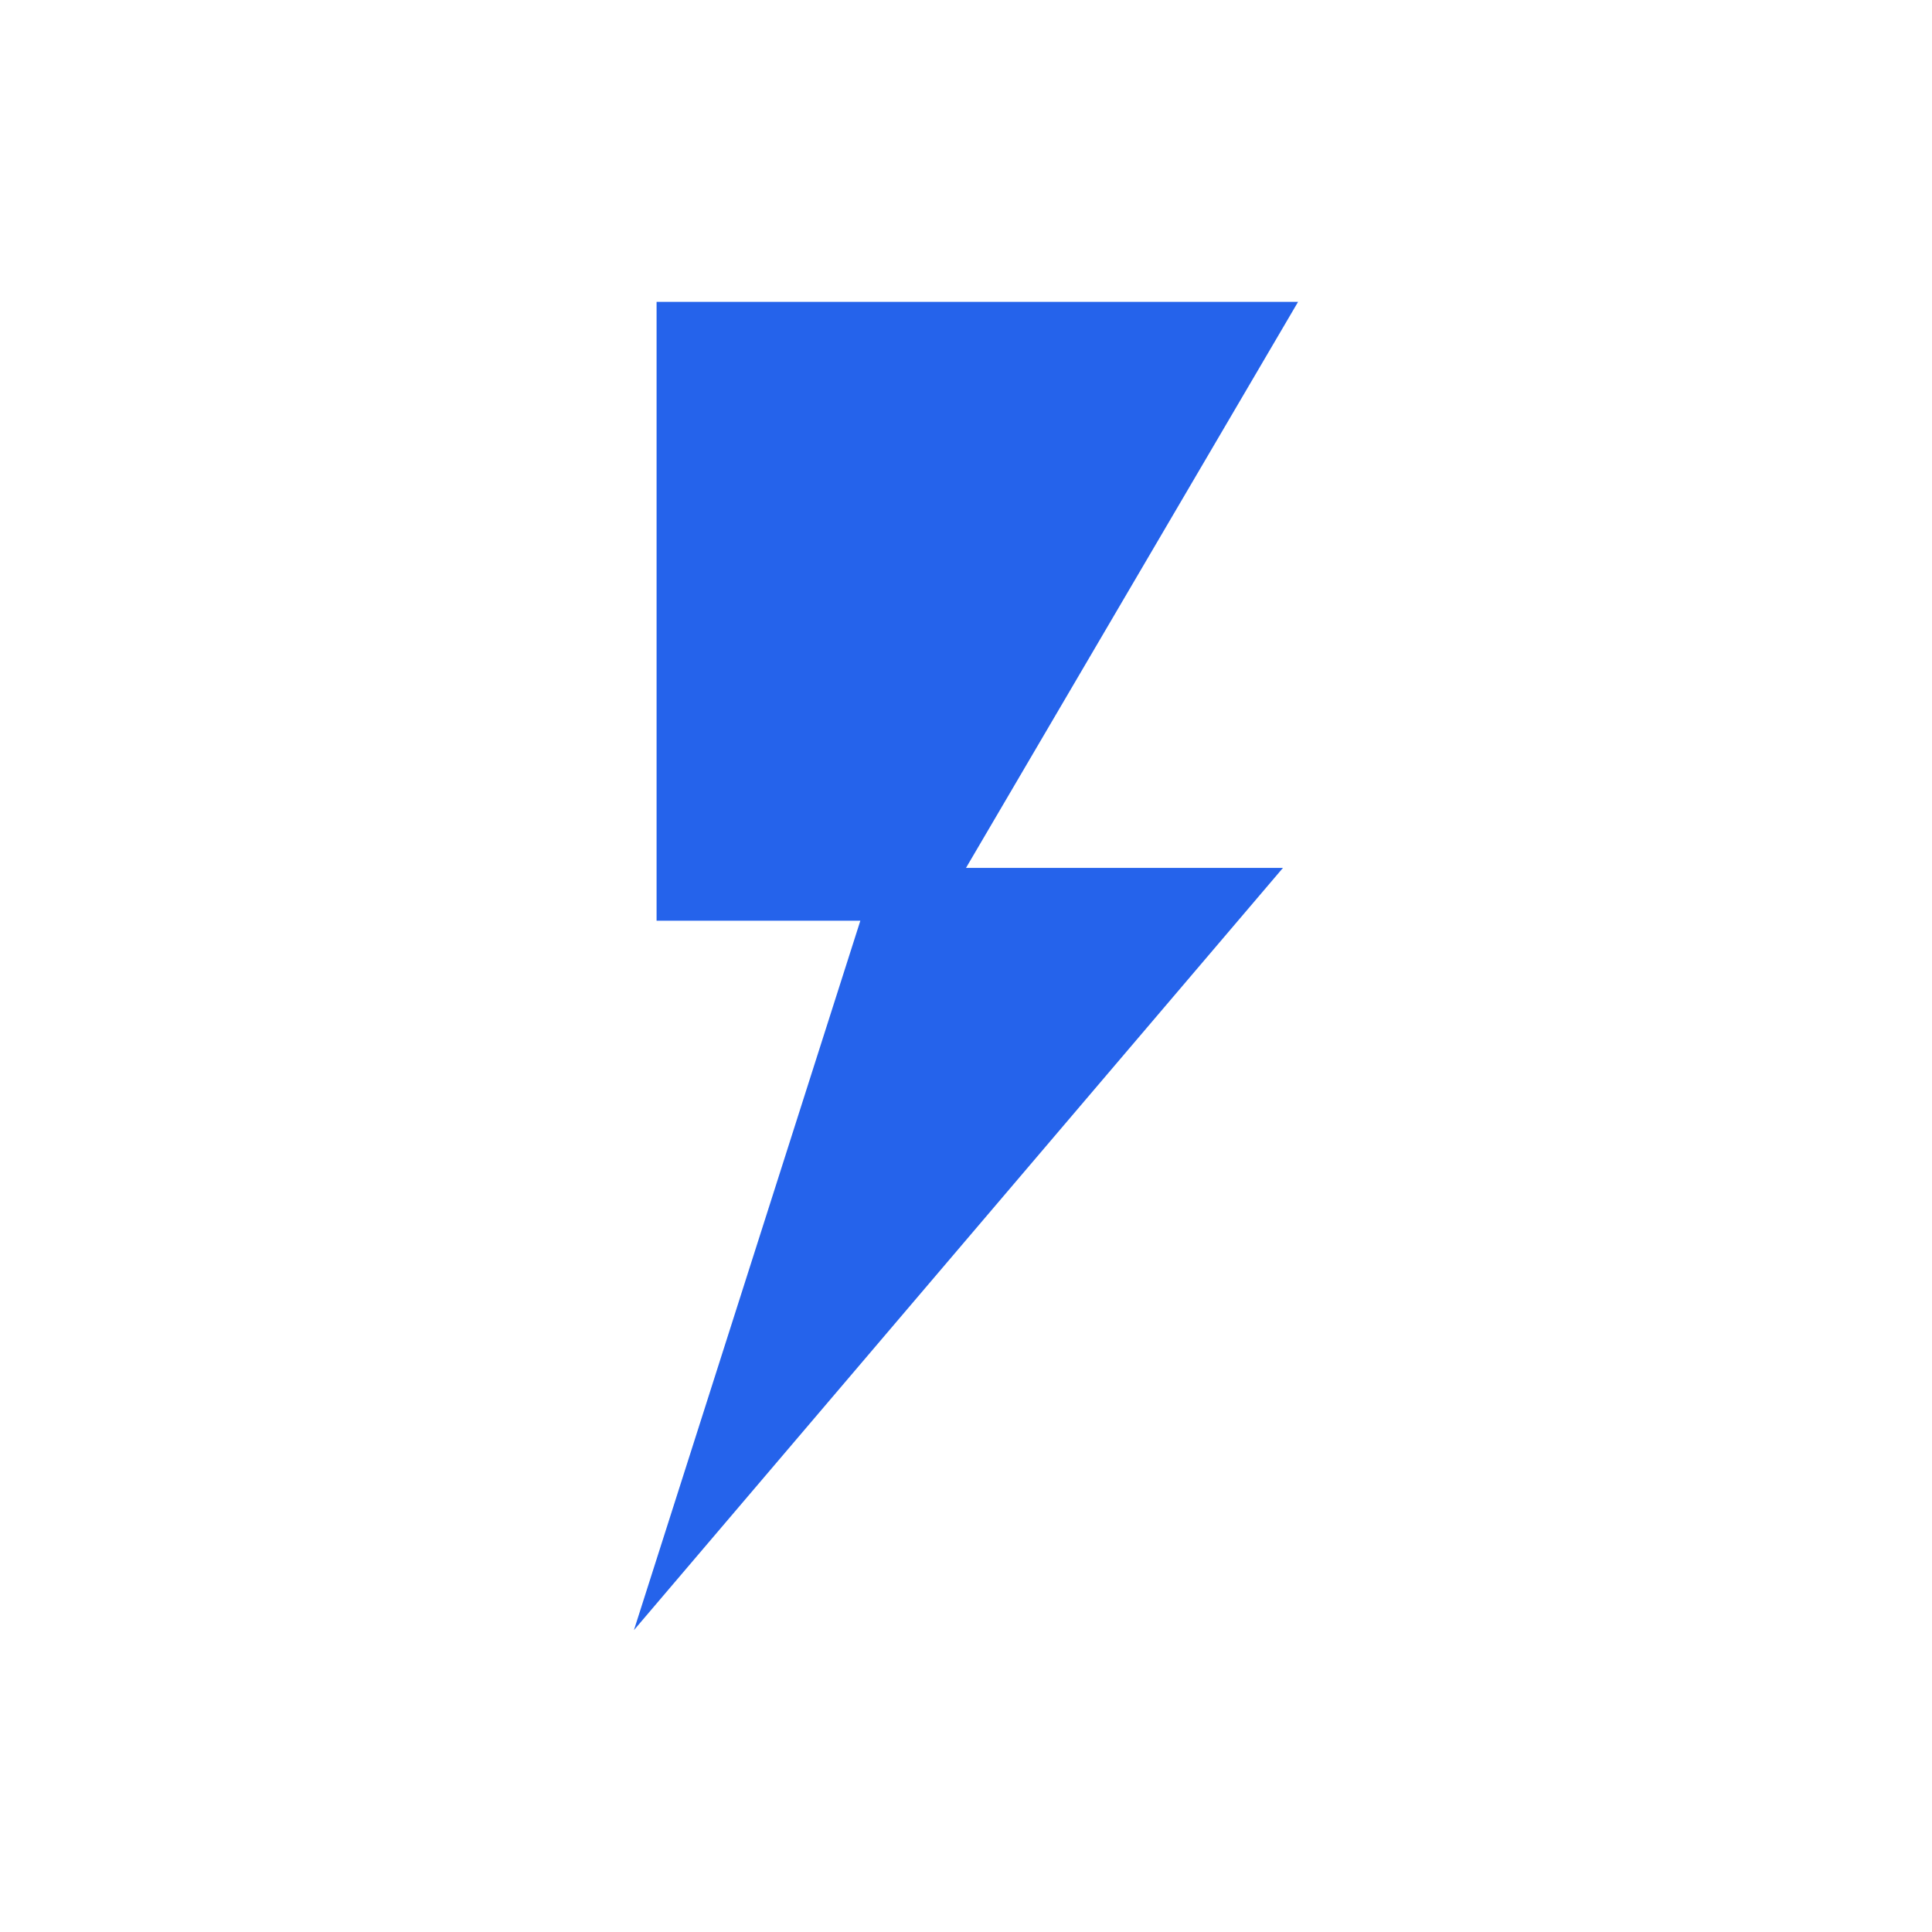
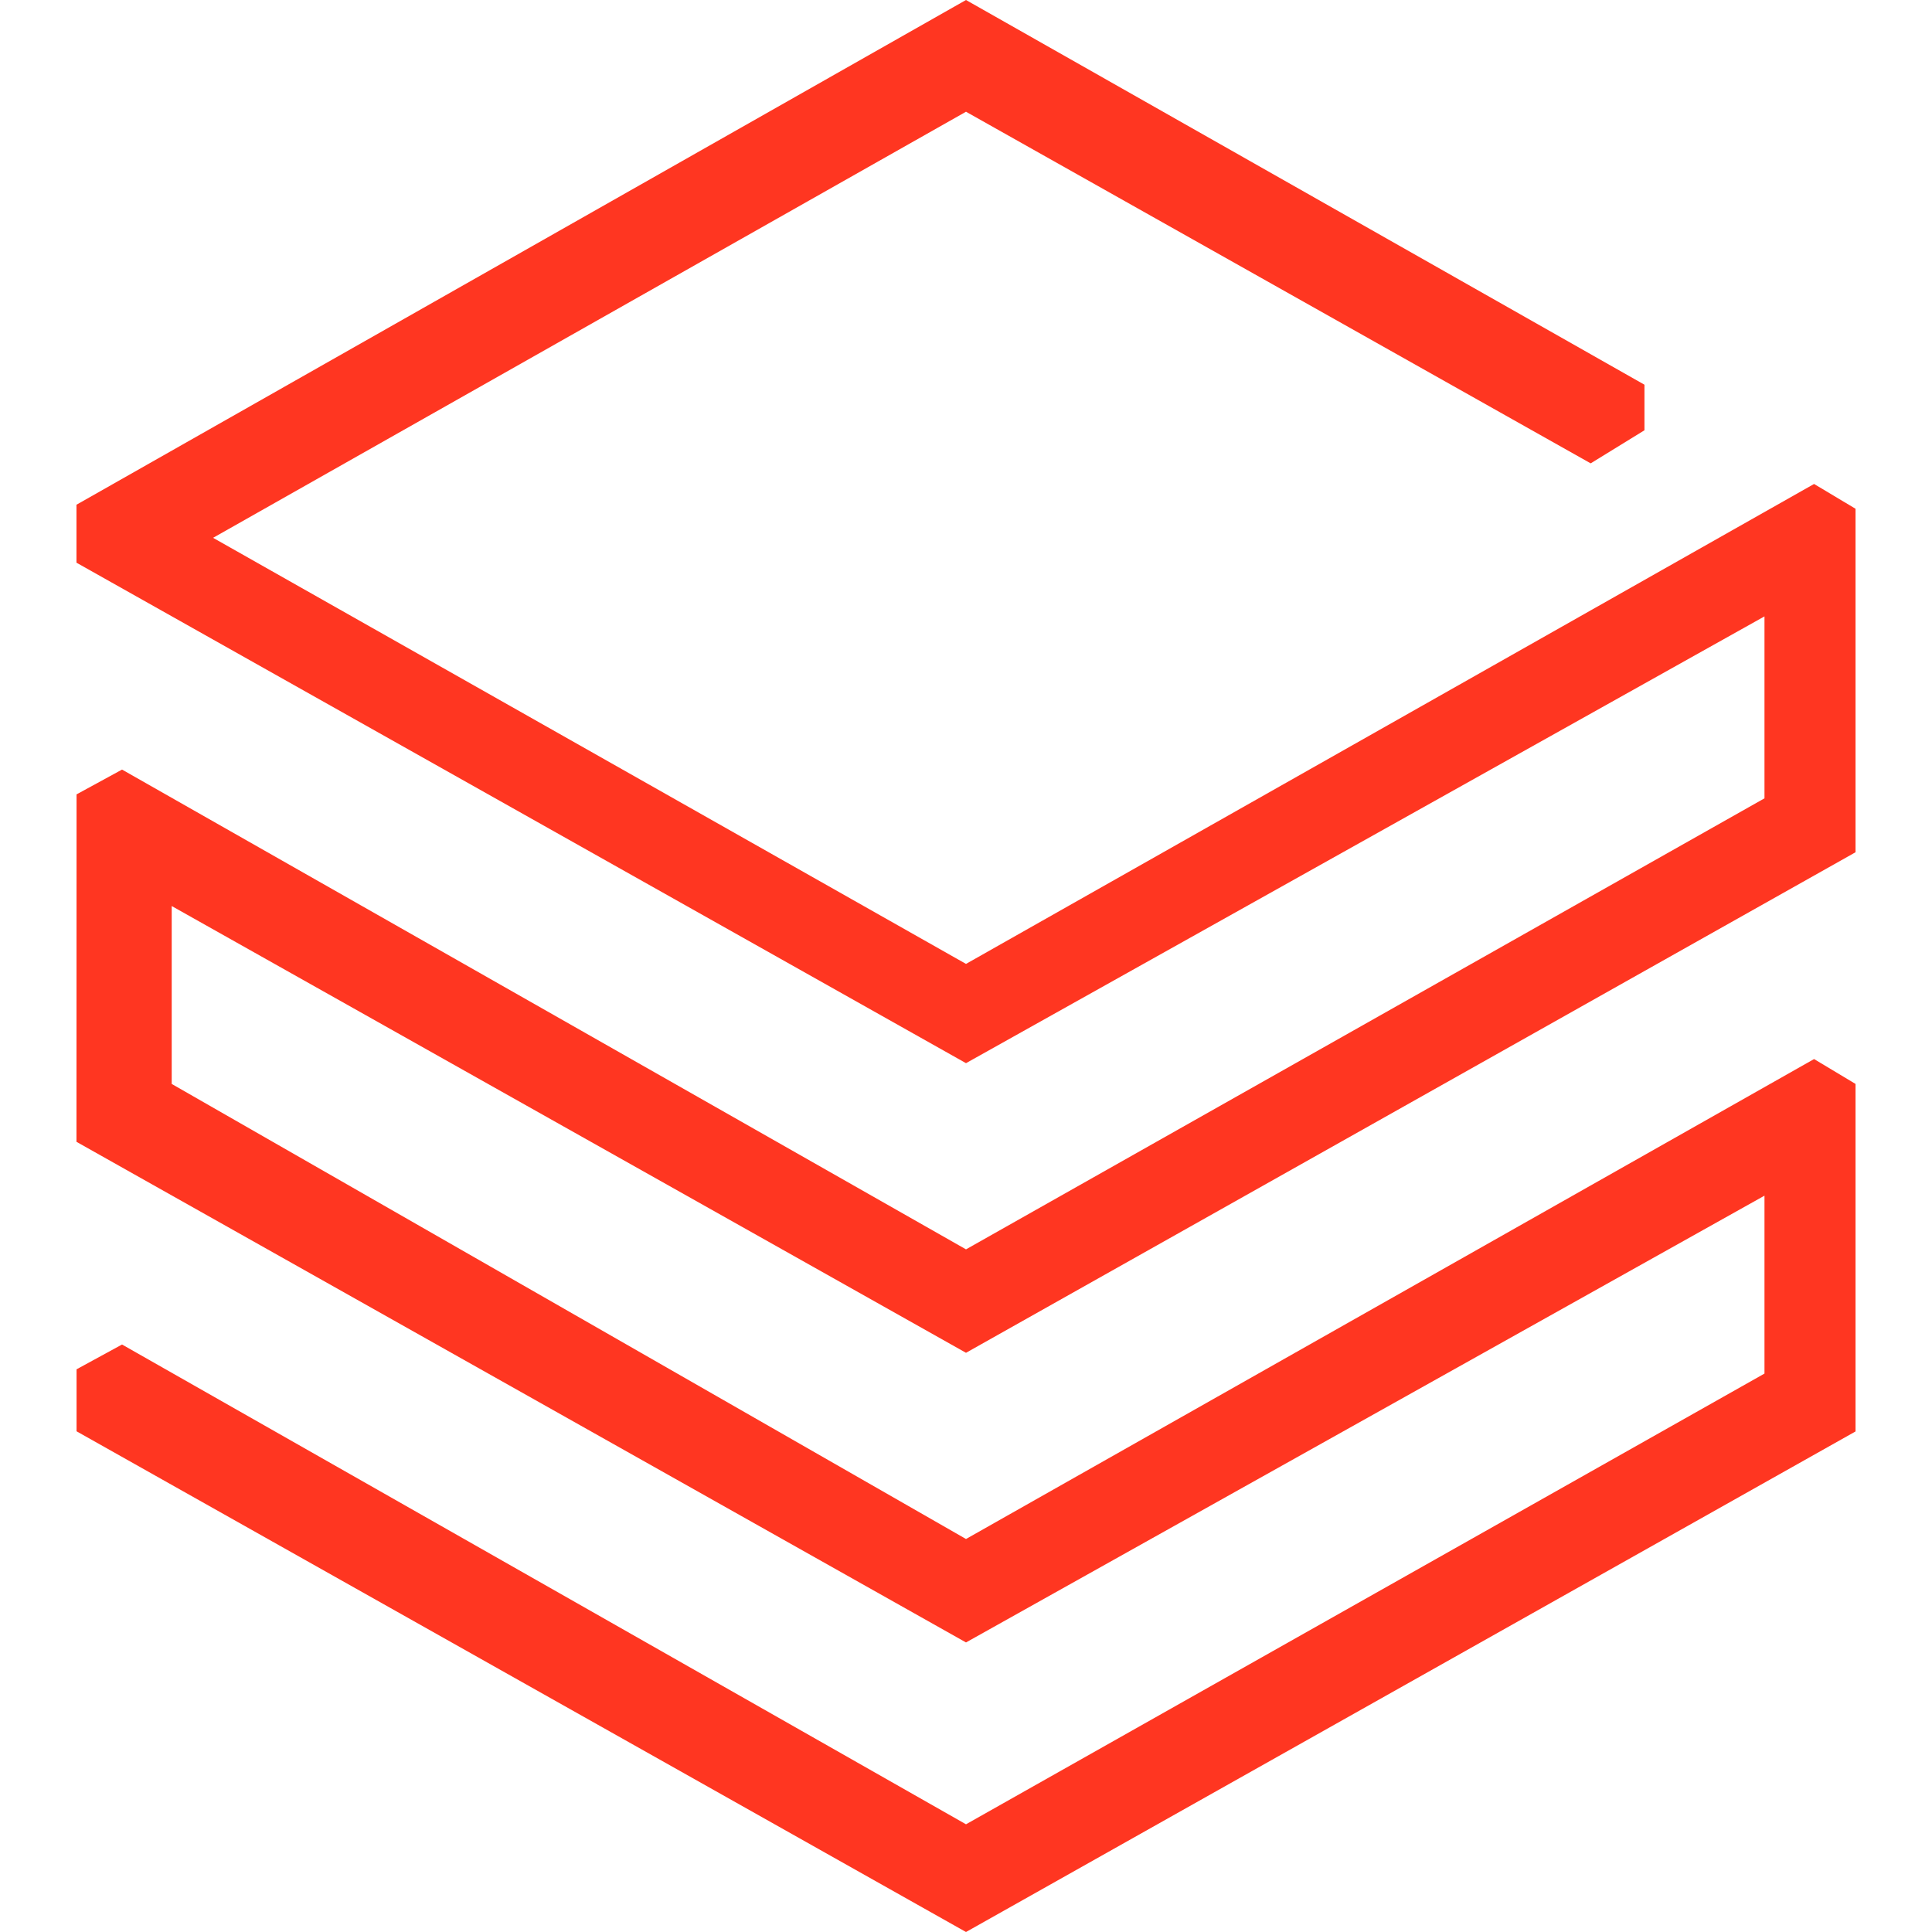
- <svg xmlns="http://www.w3.org/2000/svg" width="200" height="200" class="icon" viewBox="0 0 1024 1024">
-   <path fill="#2563EB" d="M348 160h340L512 460h168L336 864l120-376H348z" />
+ <svg xmlns="http://www.w3.org/2000/svg" fill="#FF3621" role="img" viewBox="0 0 24 24">
+   <path d="M.95 14.184L12 20.403l9.919-5.55v2.21L12 22.662l-10.484-5.96-.565.308v.77L12 24l11.05-6.218v-4.317l-.515-.309L12 19.118l-9.867-5.653v-2.21L12 16.805l11.05-6.218V6.32l-.515-.308L12 11.974 2.647 6.681 12 1.388l7.76 4.368.668-.411v-.566L12 0 .95 6.27v.72L12 13.207l9.919-5.55v2.26L12 15.52 1.516 9.56l-.565.308Z" />
</svg>
